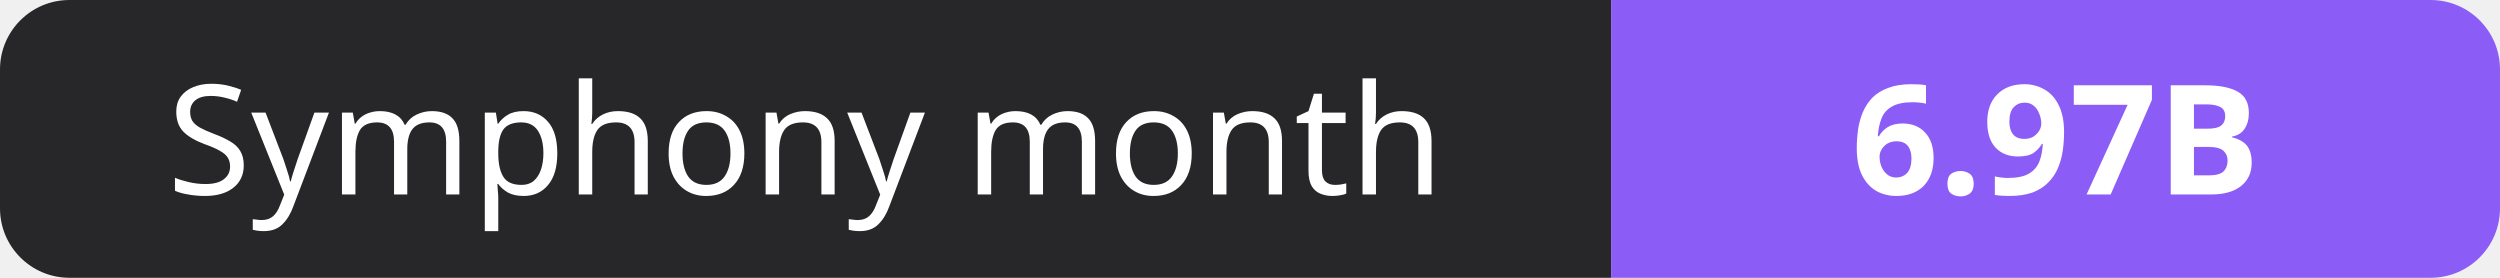
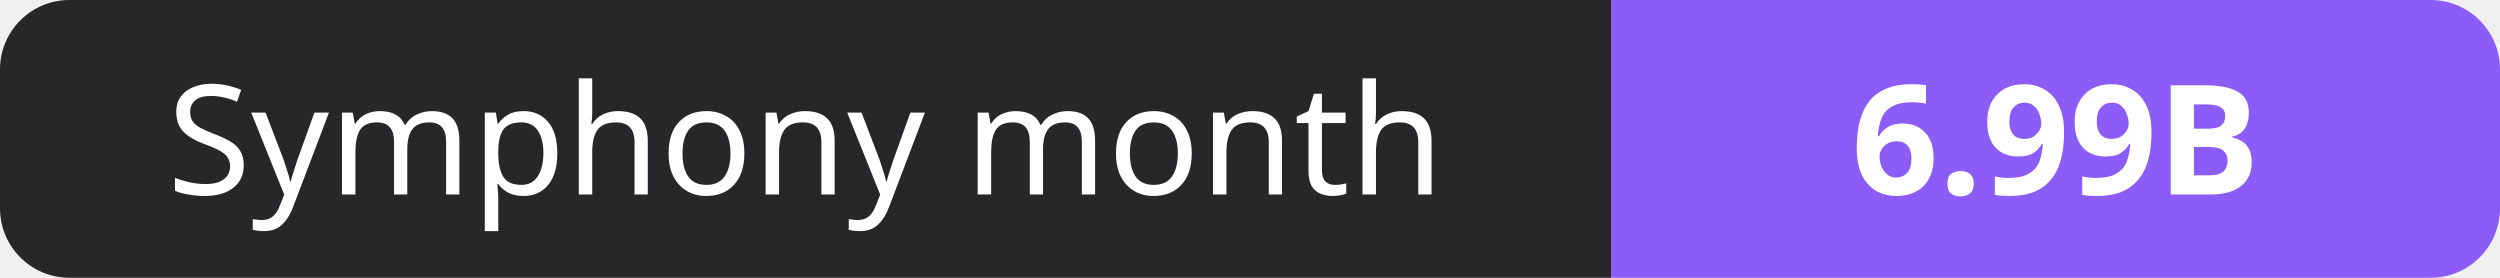
- <svg xmlns="http://www.w3.org/2000/svg" width="180" height="20" role="img" aria-label="Symphony month: 6.97B">
+ <svg xmlns="http://www.w3.org/2000/svg" width="180" height="20" role="img" aria-label="Symphony month: 6.99B">
  <clipPath id="r">
    <rect width="180" height="20" rx="5" fill="#fff" />
  </clipPath>
  <g clip-path="url(#r)">
    <rect width="116" height="20" fill="#27272a" />
    <rect x="116" width="64" height="20" fill="#8b5cf6" />
  </g>
  <g fill="#fff" text-anchor="middle" font-family="Verdana,Geneva,sans-serif" font-size="11">
    <text x="58.0" y="14">Symphony month</text>
-     <text x="148.0" y="14" font-weight="700">6.97B</text>
+     <text x="148.0" y="14" font-weight="700">6.99B</text>
  </g>
</svg>
